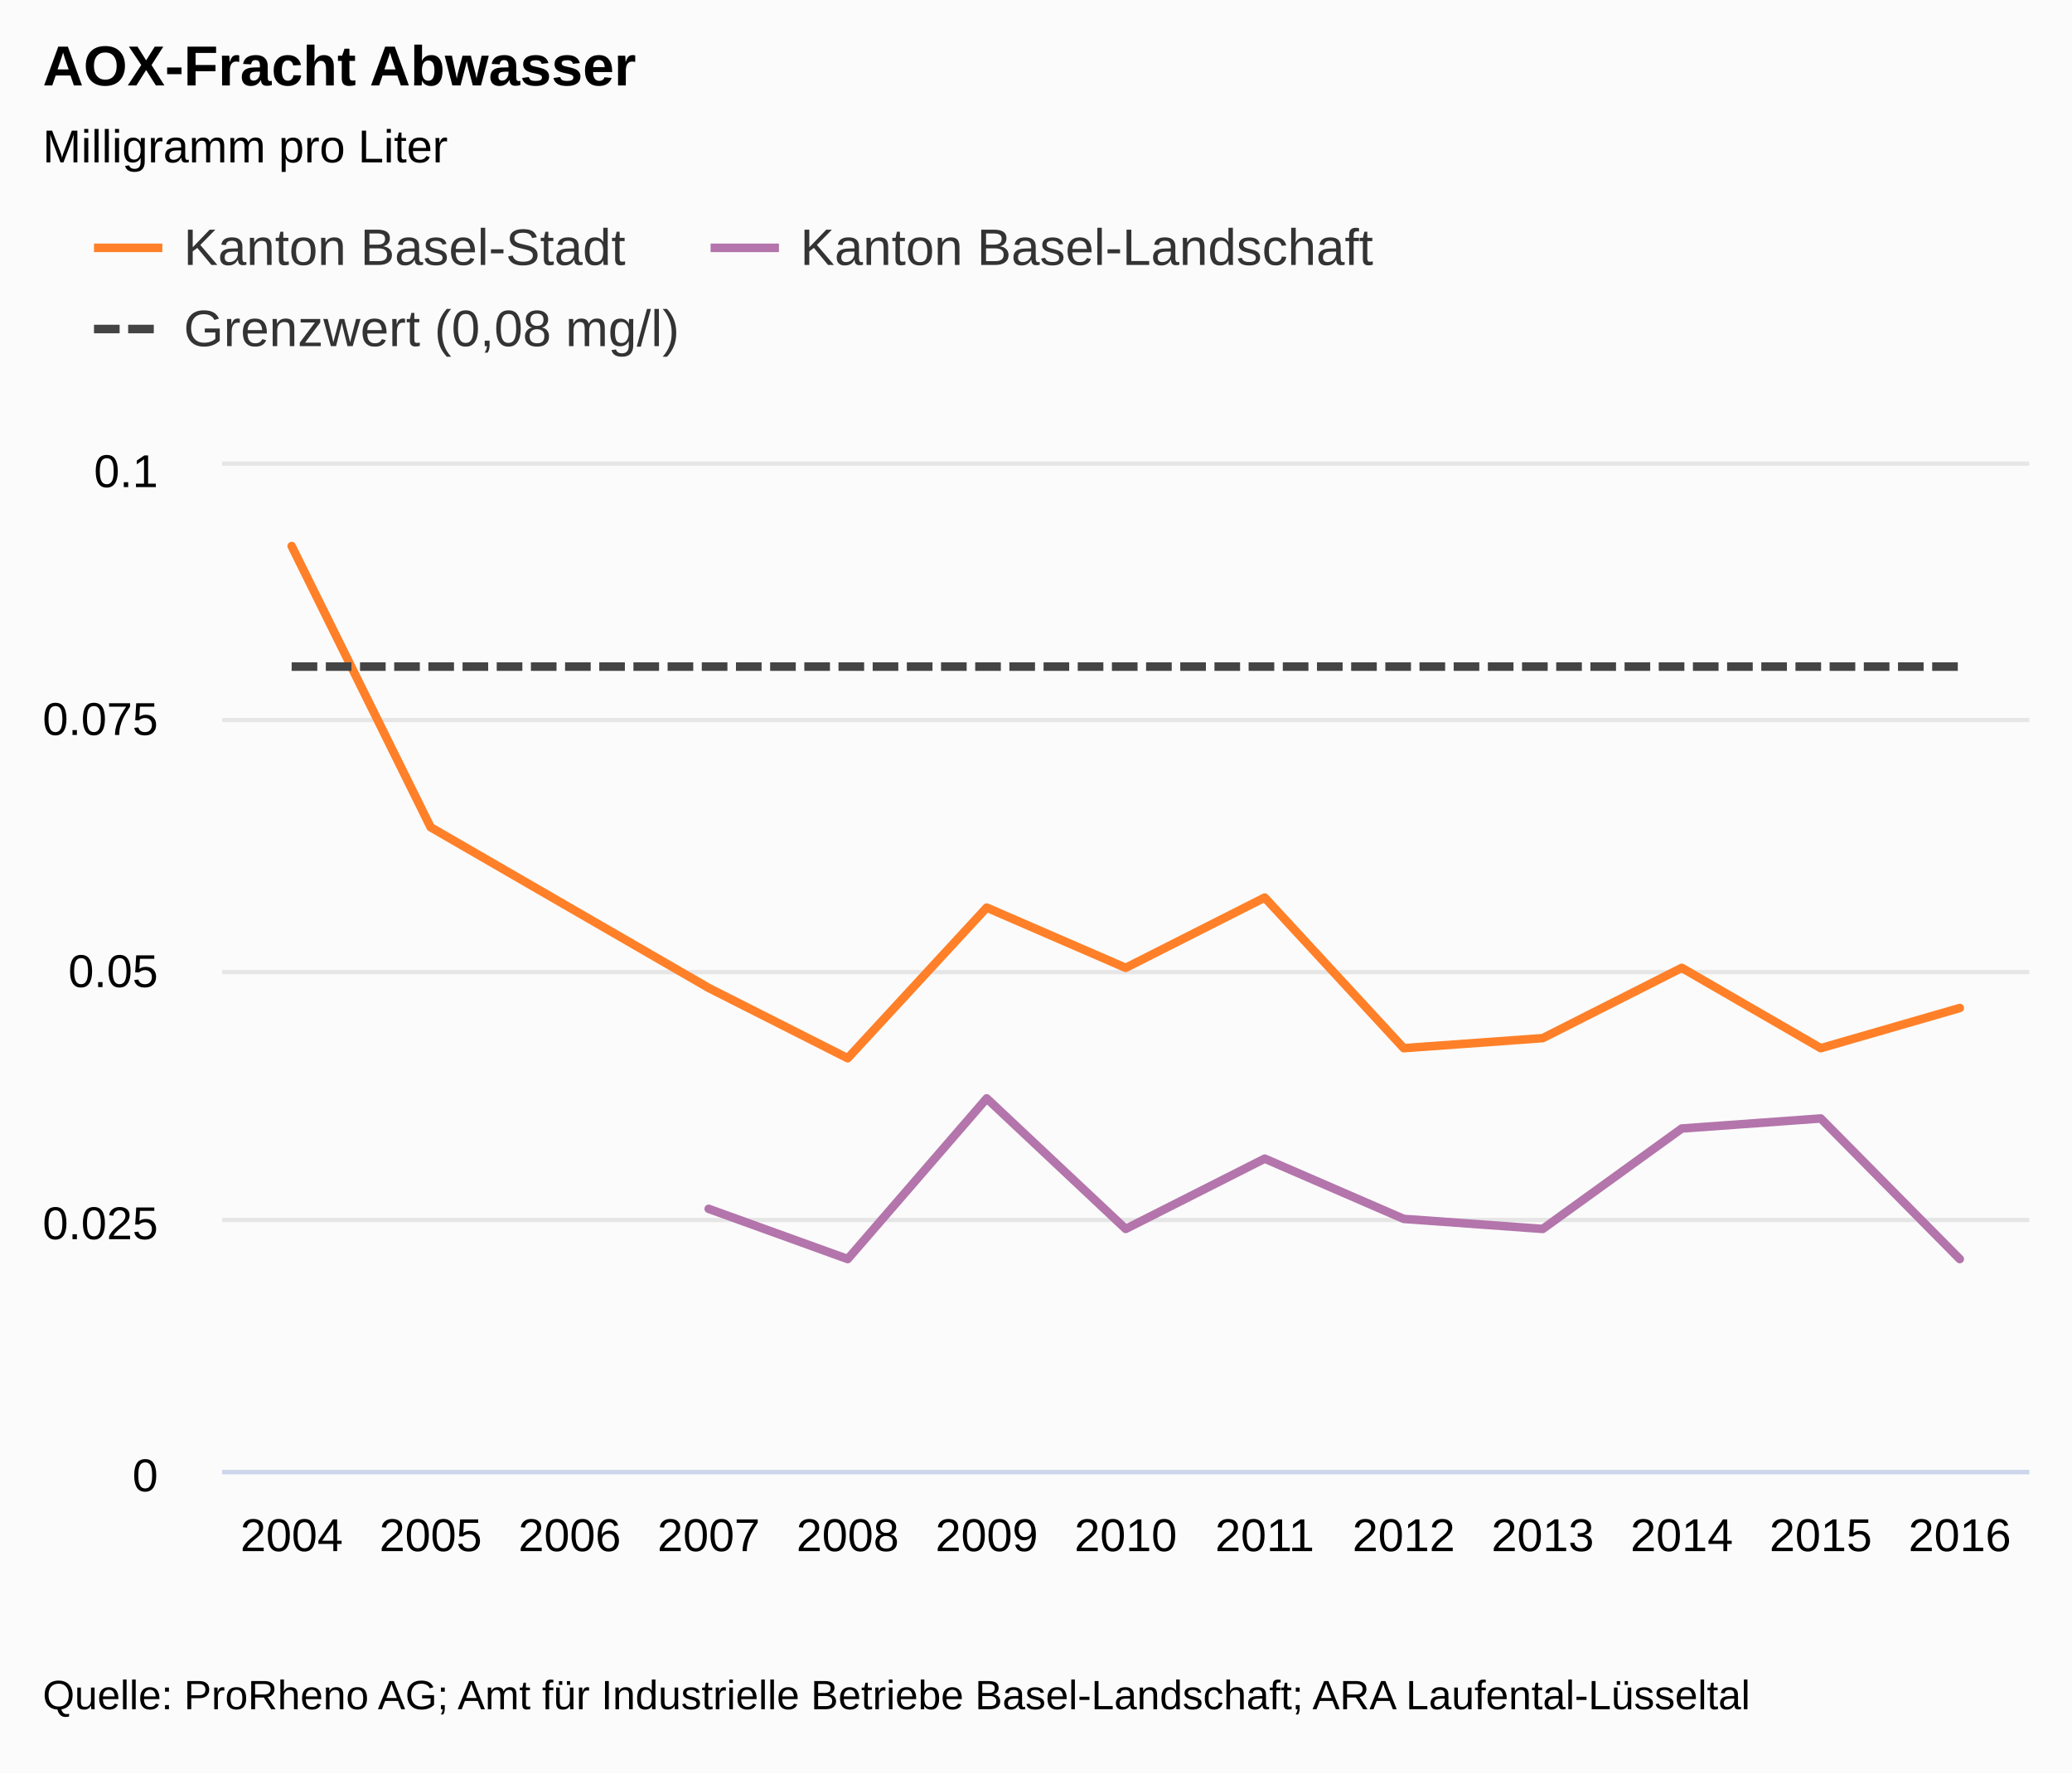
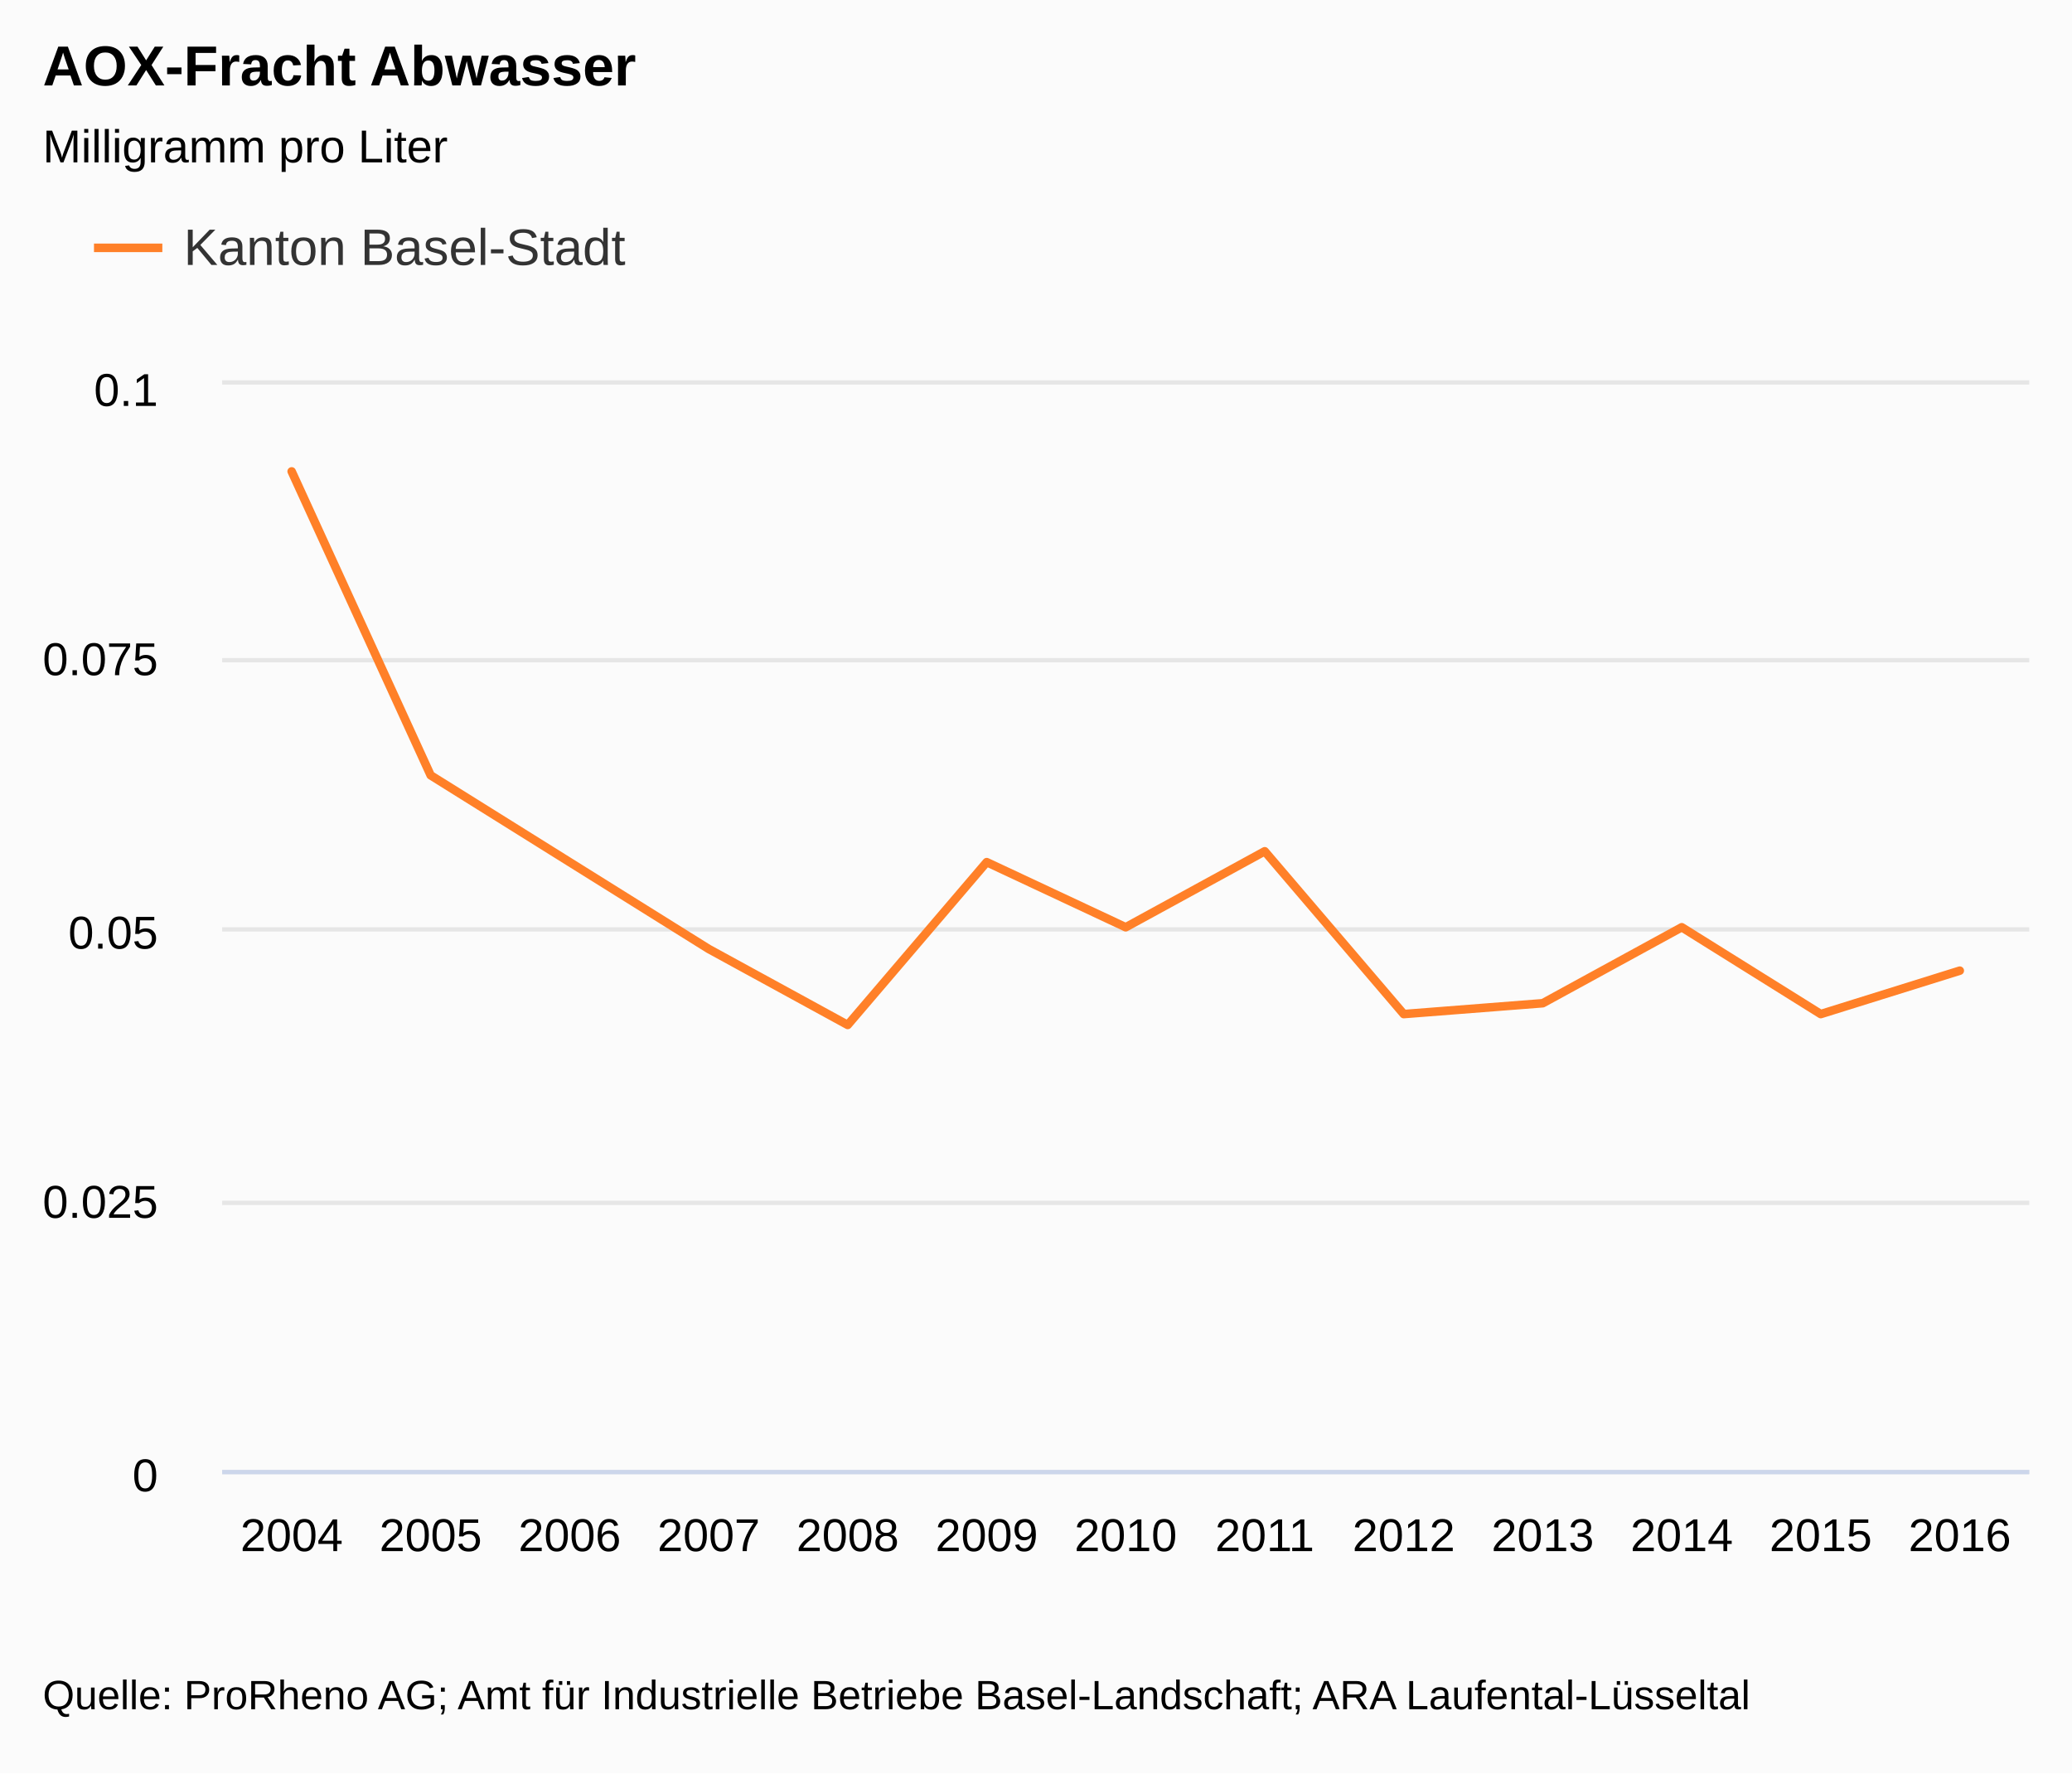
<svg xmlns="http://www.w3.org/2000/svg" class="highcharts-root" viewBox="0 0 485 415" font-family="Arial" font-size="12">
  <defs>
    <clipPath id="a">
-       <path fill="none" d="M0 0h423v235H0z" />
+       <path fill="none" d="M0 0h423v254H0z" />
    </clipPath>
  </defs>
  <rect fill="#fbfbfb" class="highcharts-background" width="485" height="415" rx="0" ry="0" />
-   <path fill="none" class="highcharts-plot-background" d="M52 109h423v235H52z" />
+   <path fill="none" class="highcharts-plot-background" d="M52 90h423v254H52z" />
  <text transform="translate(10 451)" class="highcharts-label" cursor="pointer">
    <tspan>&gt; Indikator-Details</tspan>
  </text>
  <g class="highcharts-grid highcharts-xaxis-grid">
-     <path fill="none" class="highcharts-grid-line" d="M84.5 109v235m0-235v235m32-235v235m0-235v235m33-235v235m0-235v235m32-235v235m0-235v235m33-235v235m0-235v235m32-235v235m0-235v235m33-235v235m0-235v235m32-235v235m0-235v235m33-235v235m0-235v235m32-235v235m0-235v235m33-235v235m0-235v235m32-235v235m0-235v235m33-235v235m0-235v235m-423-235v235m0-235v235" />
+     <path fill="none" class="highcharts-grid-line" d="M84.5 90v254m0-254v254m32-254v254m0-254v254m33-254v254m0-254v254m32-254v254m0-254v254m33-254v254m0-254v254m32-254v254m0-254v254m33-254v254m0-254v254m32-254v254m0-254v254m33-254v254m0-254v254m32-254v254m0-254v254m33-254v254m0-254v254m32-254v254m0-254v254m33-254v254m0-254v254M51.5 90v254m0-254v254" />
  </g>
  <g class="highcharts-grid highcharts-yaxis-grid">
-     <path fill="none" stroke="#e6e6e6" class="highcharts-grid-line" d="M52 344.5h423m-423-59h423m-423-58h423m-423-59h423m-423-60h423" />
+     <path fill="none" stroke="#e6e6e6" class="highcharts-grid-line" d="M52 344.5h423m-423-63h423m-423-64h423m-423-63h423m-423-65h423" />
  </g>
-   <path fill="none" class="highcharts-plot-border" d="M52 109h423v235H52z" />
+   <path fill="none" class="highcharts-plot-border" d="M52 90h423v254H52z" />
  <g class="highcharts-axis highcharts-xaxis">
    <path fill="none" class="highcharts-axis-line" stroke="#ccd6eb" d="M52 344.5h423" />
  </g>
  <g class="highcharts-axis highcharts-yaxis">
-     <path fill="none" class="highcharts-axis-line" d="M52 109v235" />
+     <path fill="none" class="highcharts-axis-line" d="M52 90v254" />
  </g>
  <g class="highcharts-axis highcharts-yaxis">
-     <path fill="none" class="highcharts-axis-line" d="M475 109v235" />
+     <path fill="none" class="highcharts-axis-line" d="M475 90v254" />
  </g>
  <g class="highcharts-series-group">
-     <g class="highcharts-series highcharts-series-0 highcharts-line-series highcharts-color-undefined" transform="translate(52 109)" clip-path="url(#a)">
-       <path fill="none" d="M16.27 18.8l32.538 65.8 32.538 18.8 32.539 18.8 32.538 16.45 32.539-35.25 32.538 14.1 32.538-16.45 32.539 35.25 32.538-2.35 32.539-16.45 32.538 18.8 32.539-9.4" class="highcharts-graph" stroke="#FF8028" stroke-width="2" stroke-linejoin="round" stroke-linecap="round" />
-       <path fill="none" d="M6.27 18.8h10l32.538 65.8 32.538 18.8 32.539 18.8 32.538 16.45 32.539-35.25 32.538 14.1 32.538-16.45 32.539 35.25 32.538-2.35 32.539-16.45 32.538 18.8 32.539-9.4h10" stroke-linejoin="round" stroke="rgba(192,192,192,0)" stroke-width="22" class="highcharts-tracker" />
-     </g>
-     <g class="highcharts-series highcharts-series-1 highcharts-line-series highcharts-color-undefined" transform="translate(52 109)" clip-path="url(#a)">
-       <path fill="none" d="M113.885 173.9l32.538 11.75 32.539-37.6L211.5 178.6l32.538-16.45 32.539 14.1 32.538 2.35 32.539-23.5 32.538-2.35 32.539 32.9" class="highcharts-graph" stroke="#B375AB" stroke-width="2" stroke-linejoin="round" stroke-linecap="round" />
-       <path fill="none" d="M103.885 173.9h10l32.538 11.75 32.539-37.6L211.5 178.6l32.538-16.45 32.539 14.1 32.538 2.35 32.539-23.5 32.538-2.35 32.539 32.9h10" stroke-linejoin="round" stroke="rgba(192,192,192,0)" stroke-width="22" class="highcharts-tracker" />
-     </g>
-     <g class="highcharts-series highcharts-series-2 highcharts-line-series highcharts-color-undefined" transform="translate(52 109)" clip-path="url(#a)">
-       <path fill="none" d="M16.27 47h390.46" class="highcharts-graph" stroke="#444" stroke-width="2" stroke-dasharray="6,2" />
-       <path fill="none" d="M6.27 47h410.46" stroke-linejoin="round" stroke="rgba(192,192,192,0)" stroke-width="22" class="highcharts-tracker" />
+     <g class="highcharts-series highcharts-series-0 highcharts-line-series highcharts-color-undefined" transform="translate(52 90)" clip-path="url(#a)">
+       <path fill="none" d="M16.27 20.32l32.538 71.12 32.538 20.32 32.539 20.32 32.538 17.78 32.539-38.1L211.5 127l32.538-17.78 32.539 38.1 32.538-2.54L341.654 127l32.538 20.32 32.539-10.16" class="highcharts-graph" stroke="#FF8028" stroke-width="2" stroke-linejoin="round" stroke-linecap="round" />
+       <path fill="none" d="M6.27 20.32h10l32.538 71.12 32.538 20.32 32.539 20.32 32.538 17.78 32.539-38.1L211.5 127l32.538-17.78 32.539 38.1 32.538-2.54L341.654 127l32.538 20.32 32.539-10.16h10" stroke-linejoin="round" stroke="rgba(192,192,192,0)" stroke-width="22" class="highcharts-tracker" />
    </g>
  </g>
  <text x="10" class="highcharts-title" y="20" color="#000" font-size="1.1em" font-weight="700">
    <tspan>AOX-Fracht Abwasser</tspan>
  </text>
  <text x="10" class="highcharts-subtitle" y="38" color="#000" font-size=".9em">
    <tspan>Milligramm pro Liter</tspan>
  </text>
  <g class="highcharts-legend" transform="translate(10 40)">
-     <rect fill="none" class="highcharts-legend-box" rx="0" ry="0" width="323" height="57" />
+     <rect fill="none" class="highcharts-legend-box" rx="0" ry="0" width="148" height="38" />
    <g class="highcharts-legend-item highcharts-line-series highcharts-color-undefined highcharts-series-0">
      <path fill="none" d="M12 18h16" class="highcharts-graph" stroke="#FF8028" stroke-width="2" />
      <text x="21" y="15" color="#333" font-size="1em" font-weight="400" cursor="pointer" fill="#333" transform="translate(12 7)">
        <tspan>Kanton Basel-Stadt</tspan>
-       </text>
-     </g>
-     <g class="highcharts-legend-item highcharts-line-series highcharts-color-undefined highcharts-series-1">
-       <path fill="none" d="M156.328 18h16" class="highcharts-graph" stroke="#B375AB" stroke-width="2" />
-       <text x="21" y="15" color="#333" font-size="1em" font-weight="400" cursor="pointer" fill="#333" transform="translate(156.328 7)">
-         <tspan>Kanton Basel-Landschaft</tspan>
-       </text>
-     </g>
-     <g class="highcharts-legend-item highcharts-line-series highcharts-color-undefined highcharts-series-2">
-       <path fill="none" d="M12 37h16" class="highcharts-graph" stroke-dasharray="6,2" stroke="#444" stroke-width="2" />
-       <text x="21" y="15" color="#333" font-size="1em" font-weight="400" cursor="pointer" fill="#333" transform="translate(12 26)">
-         <tspan>Grenzwert (0,08 mg/l)</tspan>
      </text>
    </g>
  </g>
  <g class="highcharts-axis-labels highcharts-xaxis-labels" text-anchor="middle" color="#000" cursor="default" font-size=".9em">
    <text x="68.269" y="363">
            2004
        </text>
    <text x="100.808" y="363">
            2005
        </text>
    <text x="133.346" y="363">
            2006
        </text>
    <text x="165.885" y="363">
            2007
        </text>
    <text x="198.423" y="363">
            2008
        </text>
    <text x="230.962" y="363">
            2009
        </text>
    <text x="263.5" y="363">
            2010
        </text>
    <text x="296.038" y="363">
            2011
        </text>
    <text x="328.577" y="363">
            2012
        </text>
    <text x="361.115" y="363">
            2013
        </text>
    <text x="393.654" y="363">
            2014
        </text>
    <text x="426.192" y="363">
            2015
        </text>
    <text x="458.731" y="363">
            2016
        </text>
  </g>
  <g class="highcharts-axis-labels highcharts-yaxis-labels" text-anchor="end" color="#000" cursor="default" font-size=".9em">
    <text x="37" y="349">
      <tspan>0</tspan>
    </text>
-     <text x="37" y="290">
+     <text x="37" y="285">
      <tspan>0.025</tspan>
    </text>
-     <text x="37" y="231">
+     <text x="37" y="222">
      <tspan>0.05</tspan>
    </text>
-     <text x="37" y="172">
+     <text x="37" y="158">
      <tspan>0.075</tspan>
    </text>
-     <text x="37" y="114">
+     <text x="37" y="95">
      <tspan>0.1</tspan>
    </text>
  </g>
  <text x="10" class="highcharts-credits" y="400" cursor="default" color="#000" font-size=".8em">
    <tspan>Quelle: ProRheno AG; Amt für Industrielle Betriebe Basel-Landschaft; ARA Laufental-Lüsseltal</tspan>
  </text>
</svg>
